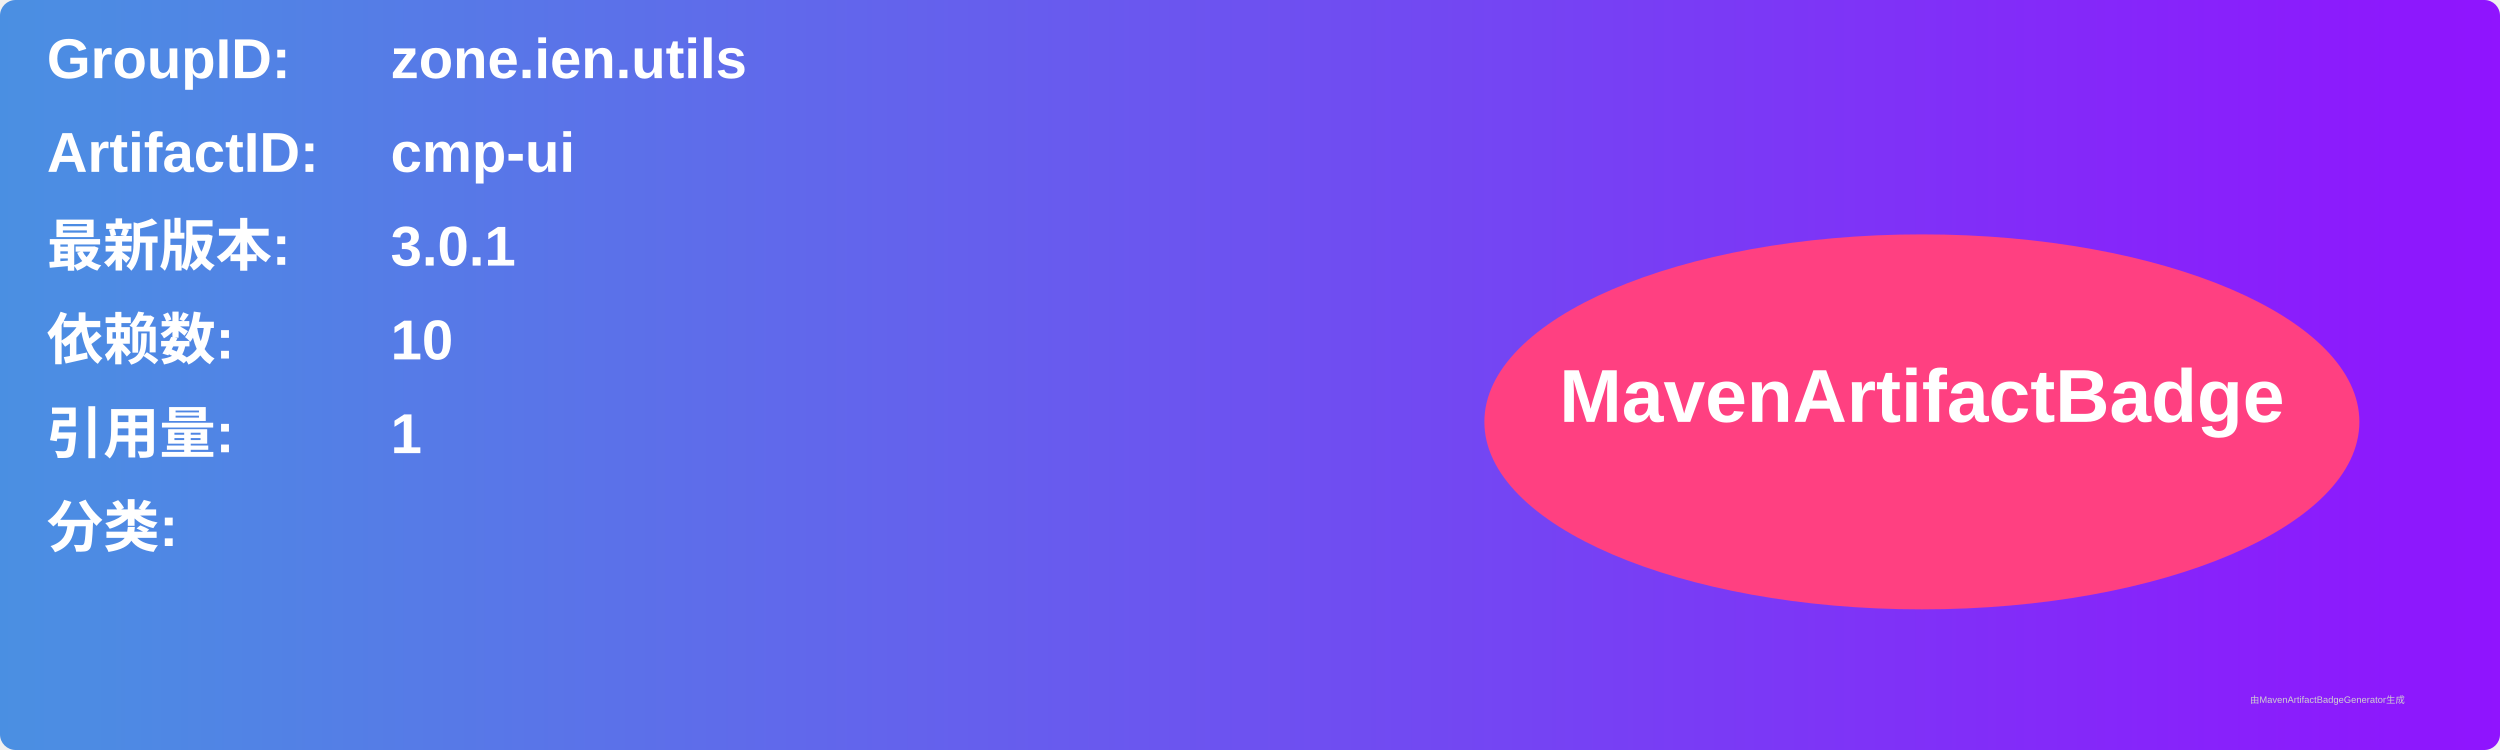
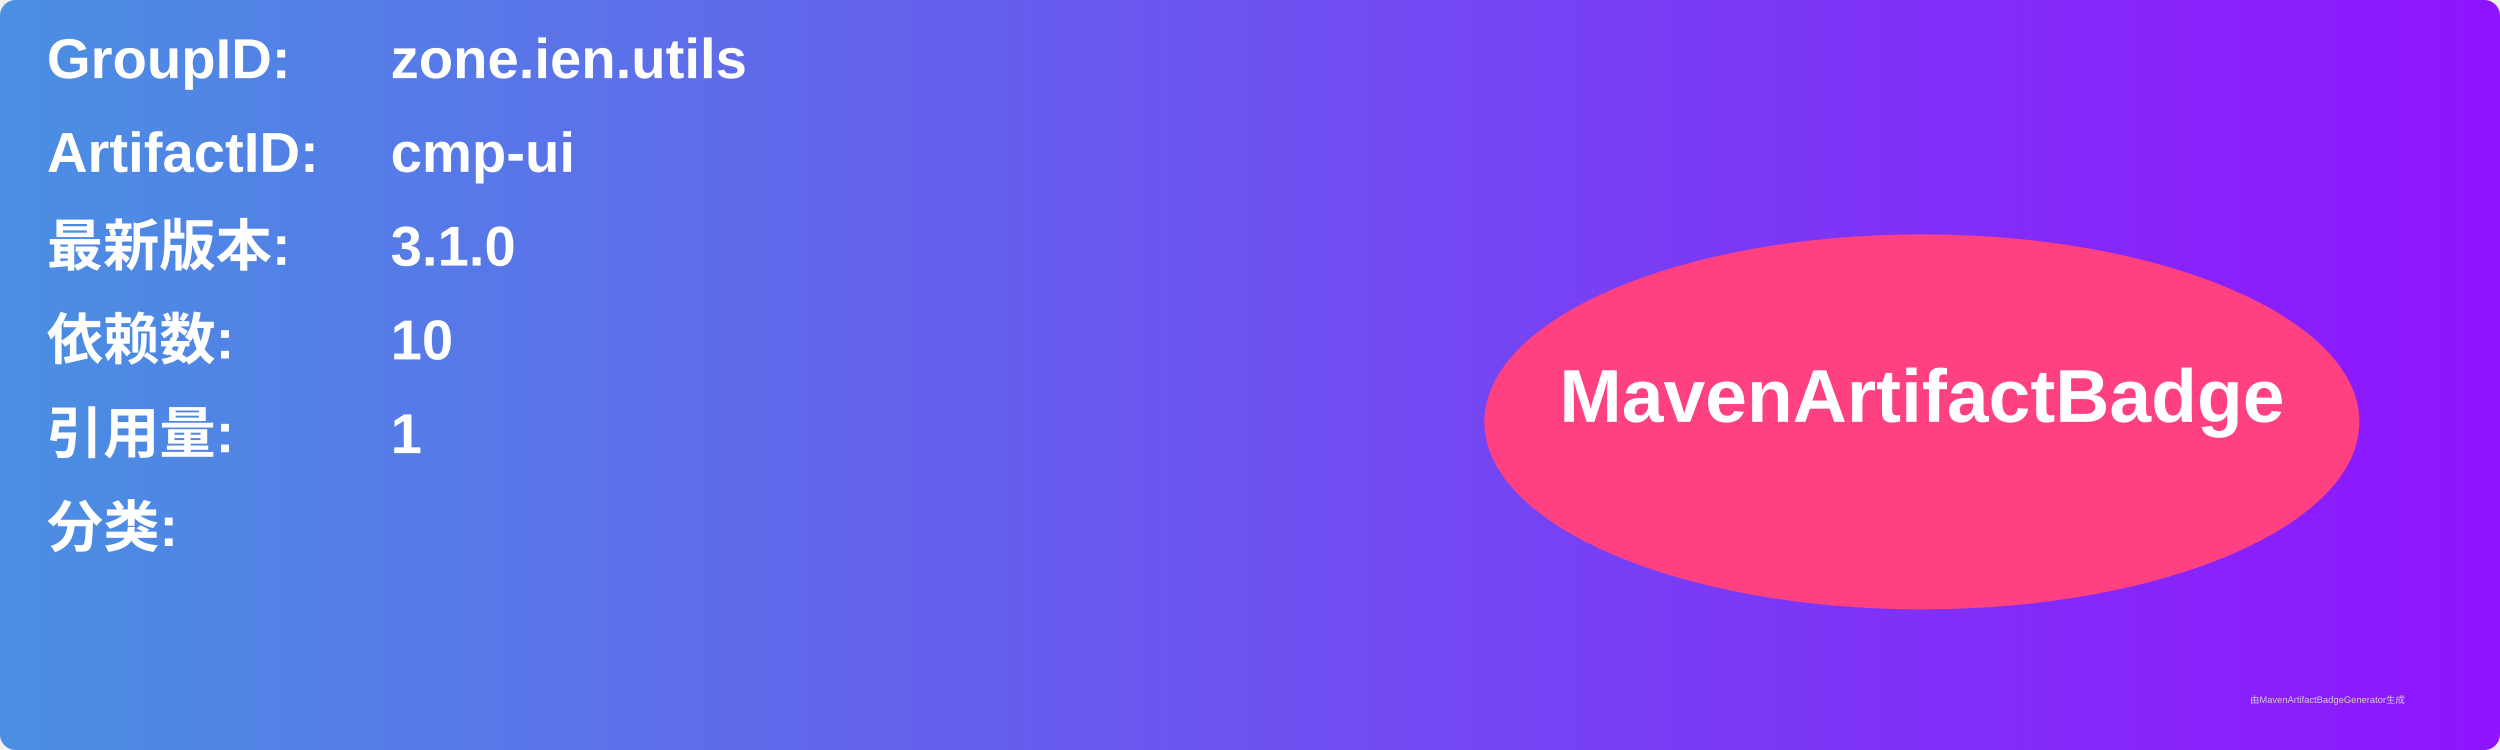
<svg xmlns="http://www.w3.org/2000/svg" width="800" height="240" viewBox="0 0 800 240">
  <linearGradient id="grad" x1="0%" y1="0%" x2="100%" y2="0%">
    <stop offset="0%" stop-color="#4a90e2" />
    <stop offset="100%" stop-color="#9013fe" />
  </linearGradient>
  <rect width="100%" height="100%" rx="5" ry="5" fill="url(#grad)" />
  <g transform="translate(15, 15)">
    <text x="0" y="10" font-family="Arial" font-size="18" fill="white" font-weight="bold" width="260">GroupID:</text>
    <text x="110" y="10" font-family="Arial" font-size="18" fill="white" font-weight="bold" width="460">zone.ien.utils</text>
    <text x="0" y="40" font-family="Arial" font-size="18" fill="white" font-weight="bold" width="260">ArtifactID:</text>
    <text x="110" y="40" font-family="Arial" font-size="18" fill="white" font-weight="bold" width="460">cmp-ui</text>
    <text x="0" y="70" font-family="Arial" font-size="18" fill="white" font-weight="bold">最新版本:</text>
    <text x="110" y="70" font-family="Arial" font-size="18" fill="white" font-weight="bold">
-       <tspan font-weight="bold">3.0.1</tspan>
+       <tspan font-weight="bold">3.1.0</tspan>
    </text>
    <text x="0" y="100" font-family="Arial" font-size="18" fill="white" font-weight="bold">依赖数: </text>
    <text x="110" y="100" font-family="Arial" font-size="18" fill="white">
      <tspan font-weight="bold">10</tspan>
    </text>
    <text x="0" y="130" font-family="Arial" font-size="18" fill="white" font-weight="bold">引用量: </text>
    <text x="110" y="130" font-family="Arial" font-size="18" fill="white">
      <tspan font-weight="bold">1</tspan>
    </text>
    <text x="0" y="160" font-family="Arial" font-size="18" fill="white" font-weight="bold">分类:</text>
    <text x="10" y="190" font-family="Arial" font-size="10" fill="white">
      <tspan font-weight="bold" />
    </text>
    <ellipse cx="600" cy="120" rx="140" ry="60" fill="#ff4081" />
    <text x="600" y="120" text-anchor="middle" font-family="Arial" font-size="24" fill="white" font-weight="bold">MavenArtifactBadge</text>
  </g>
  <text x="720" y="225" font-family="Arial" font-size="3" fill="#d0d0d0">由MavenArtifactBadgeGenerator生成</text>
</svg>
